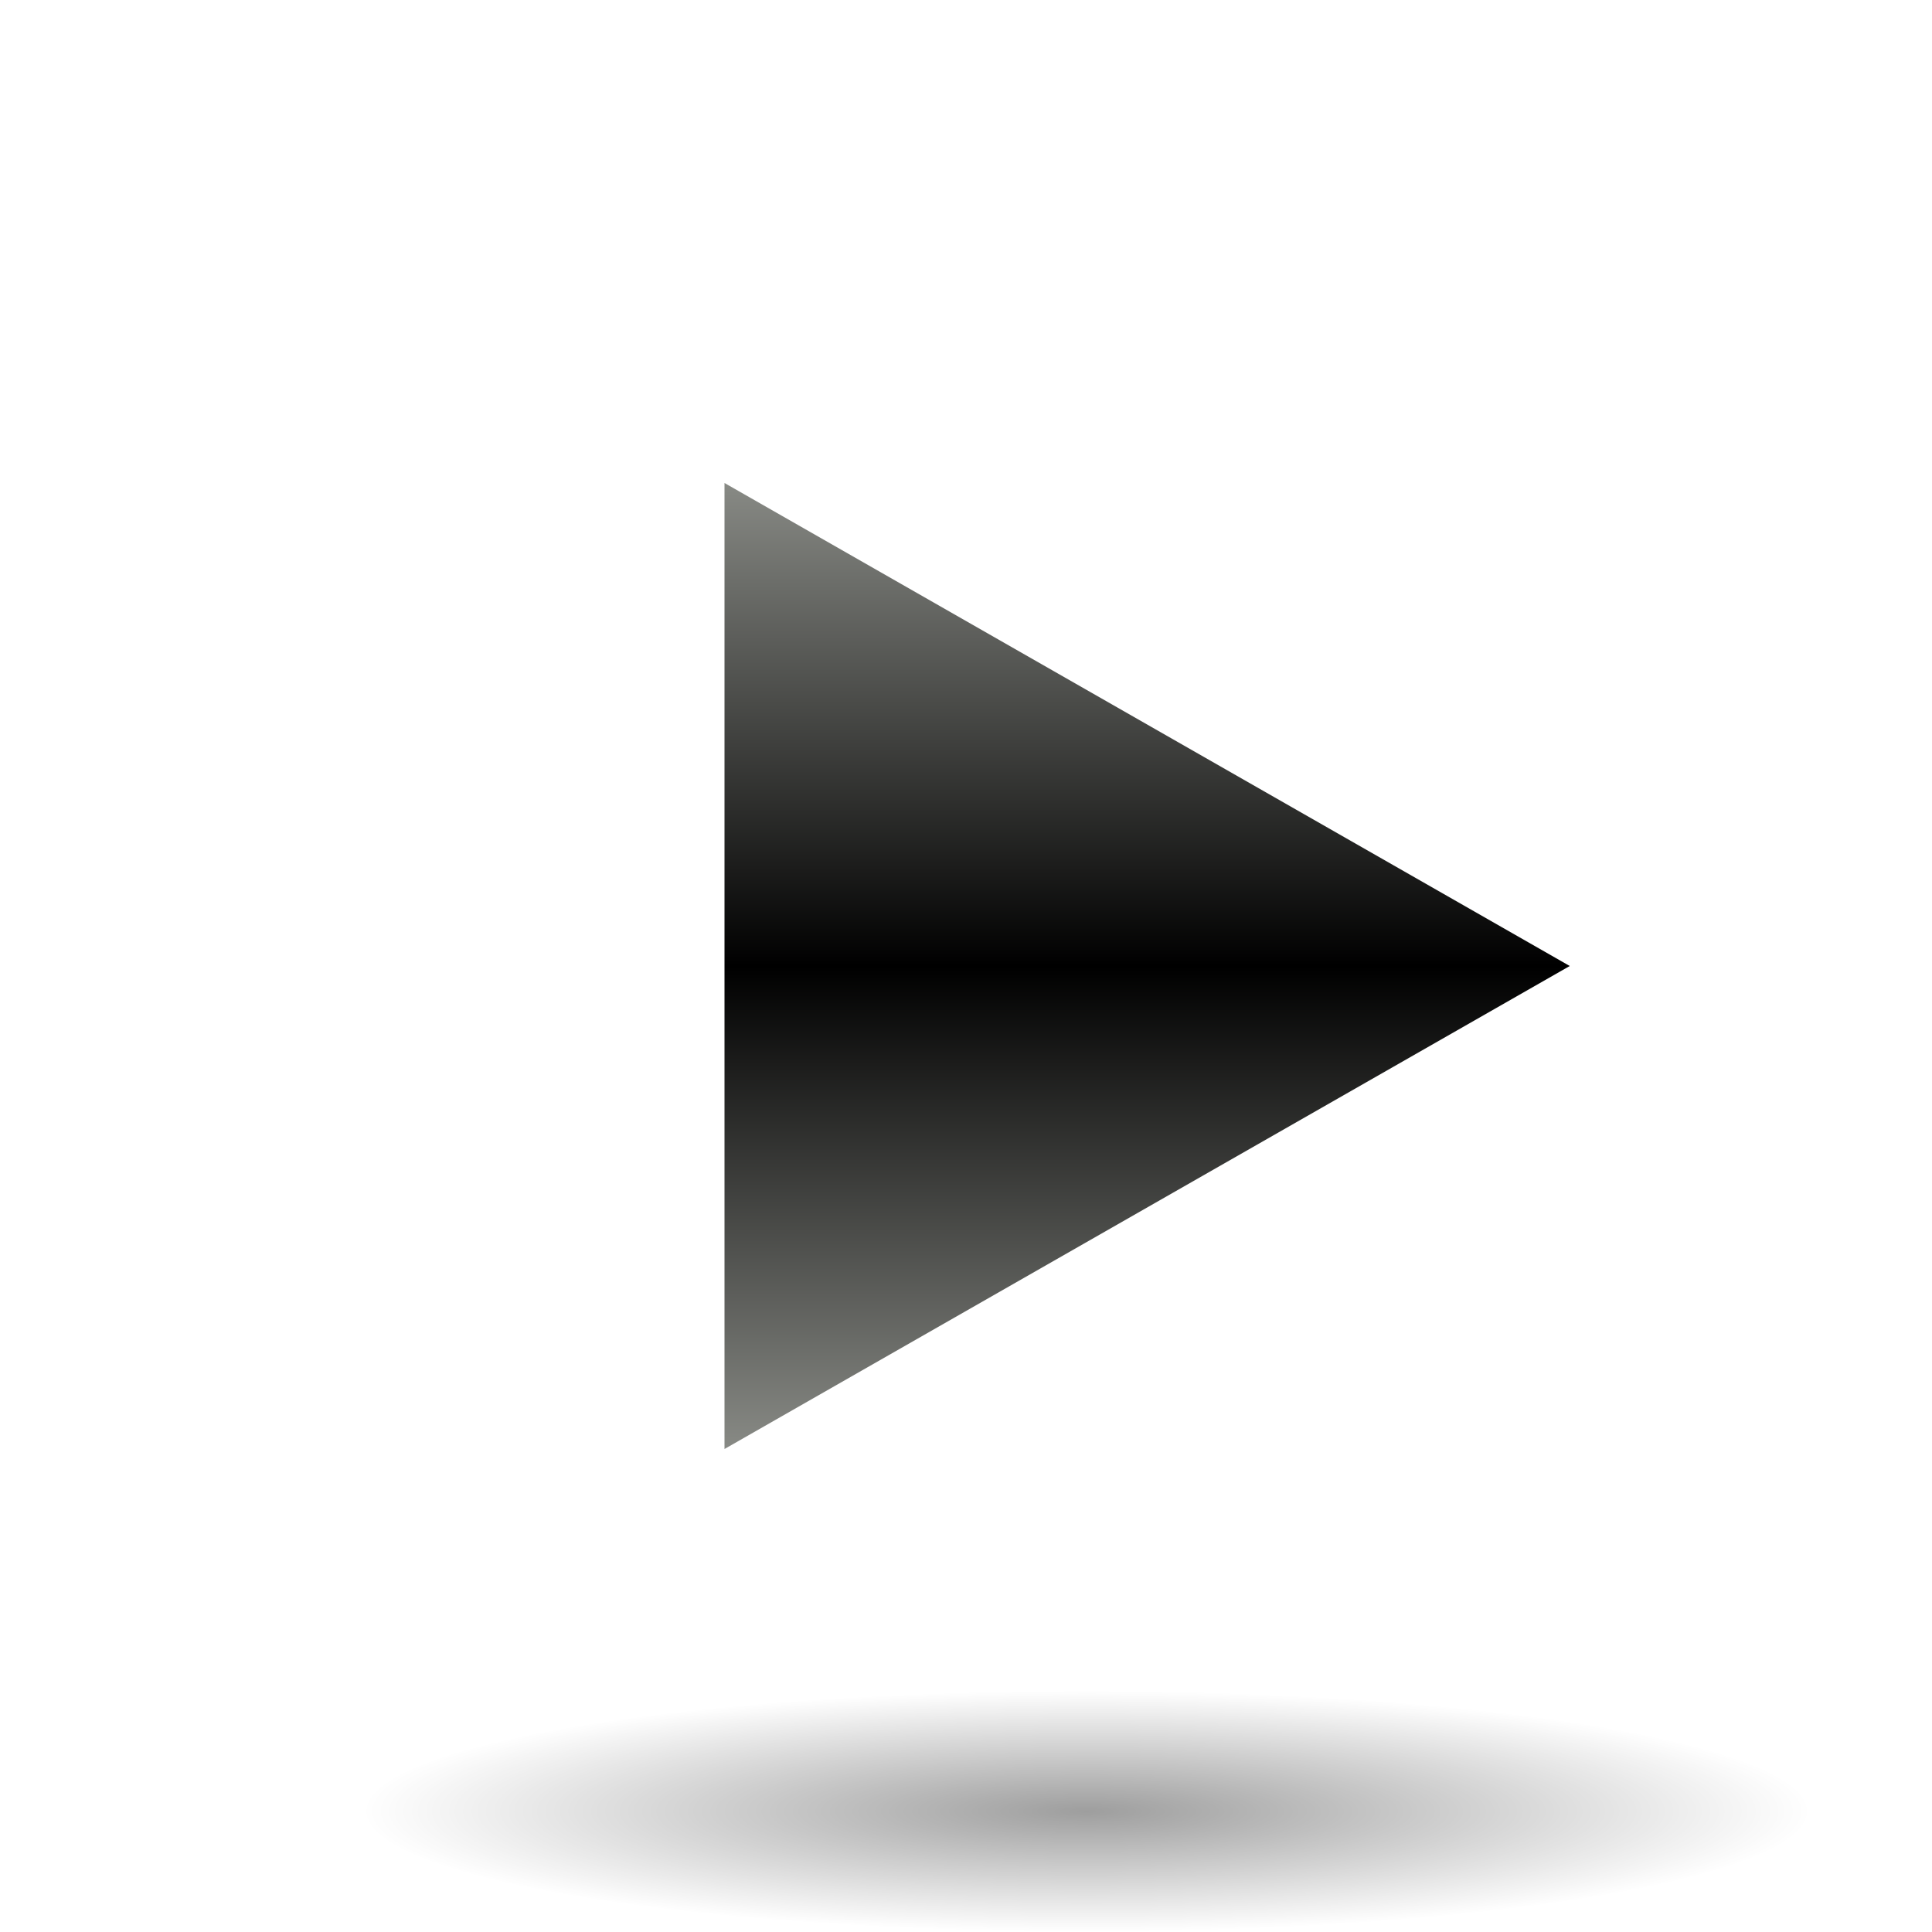
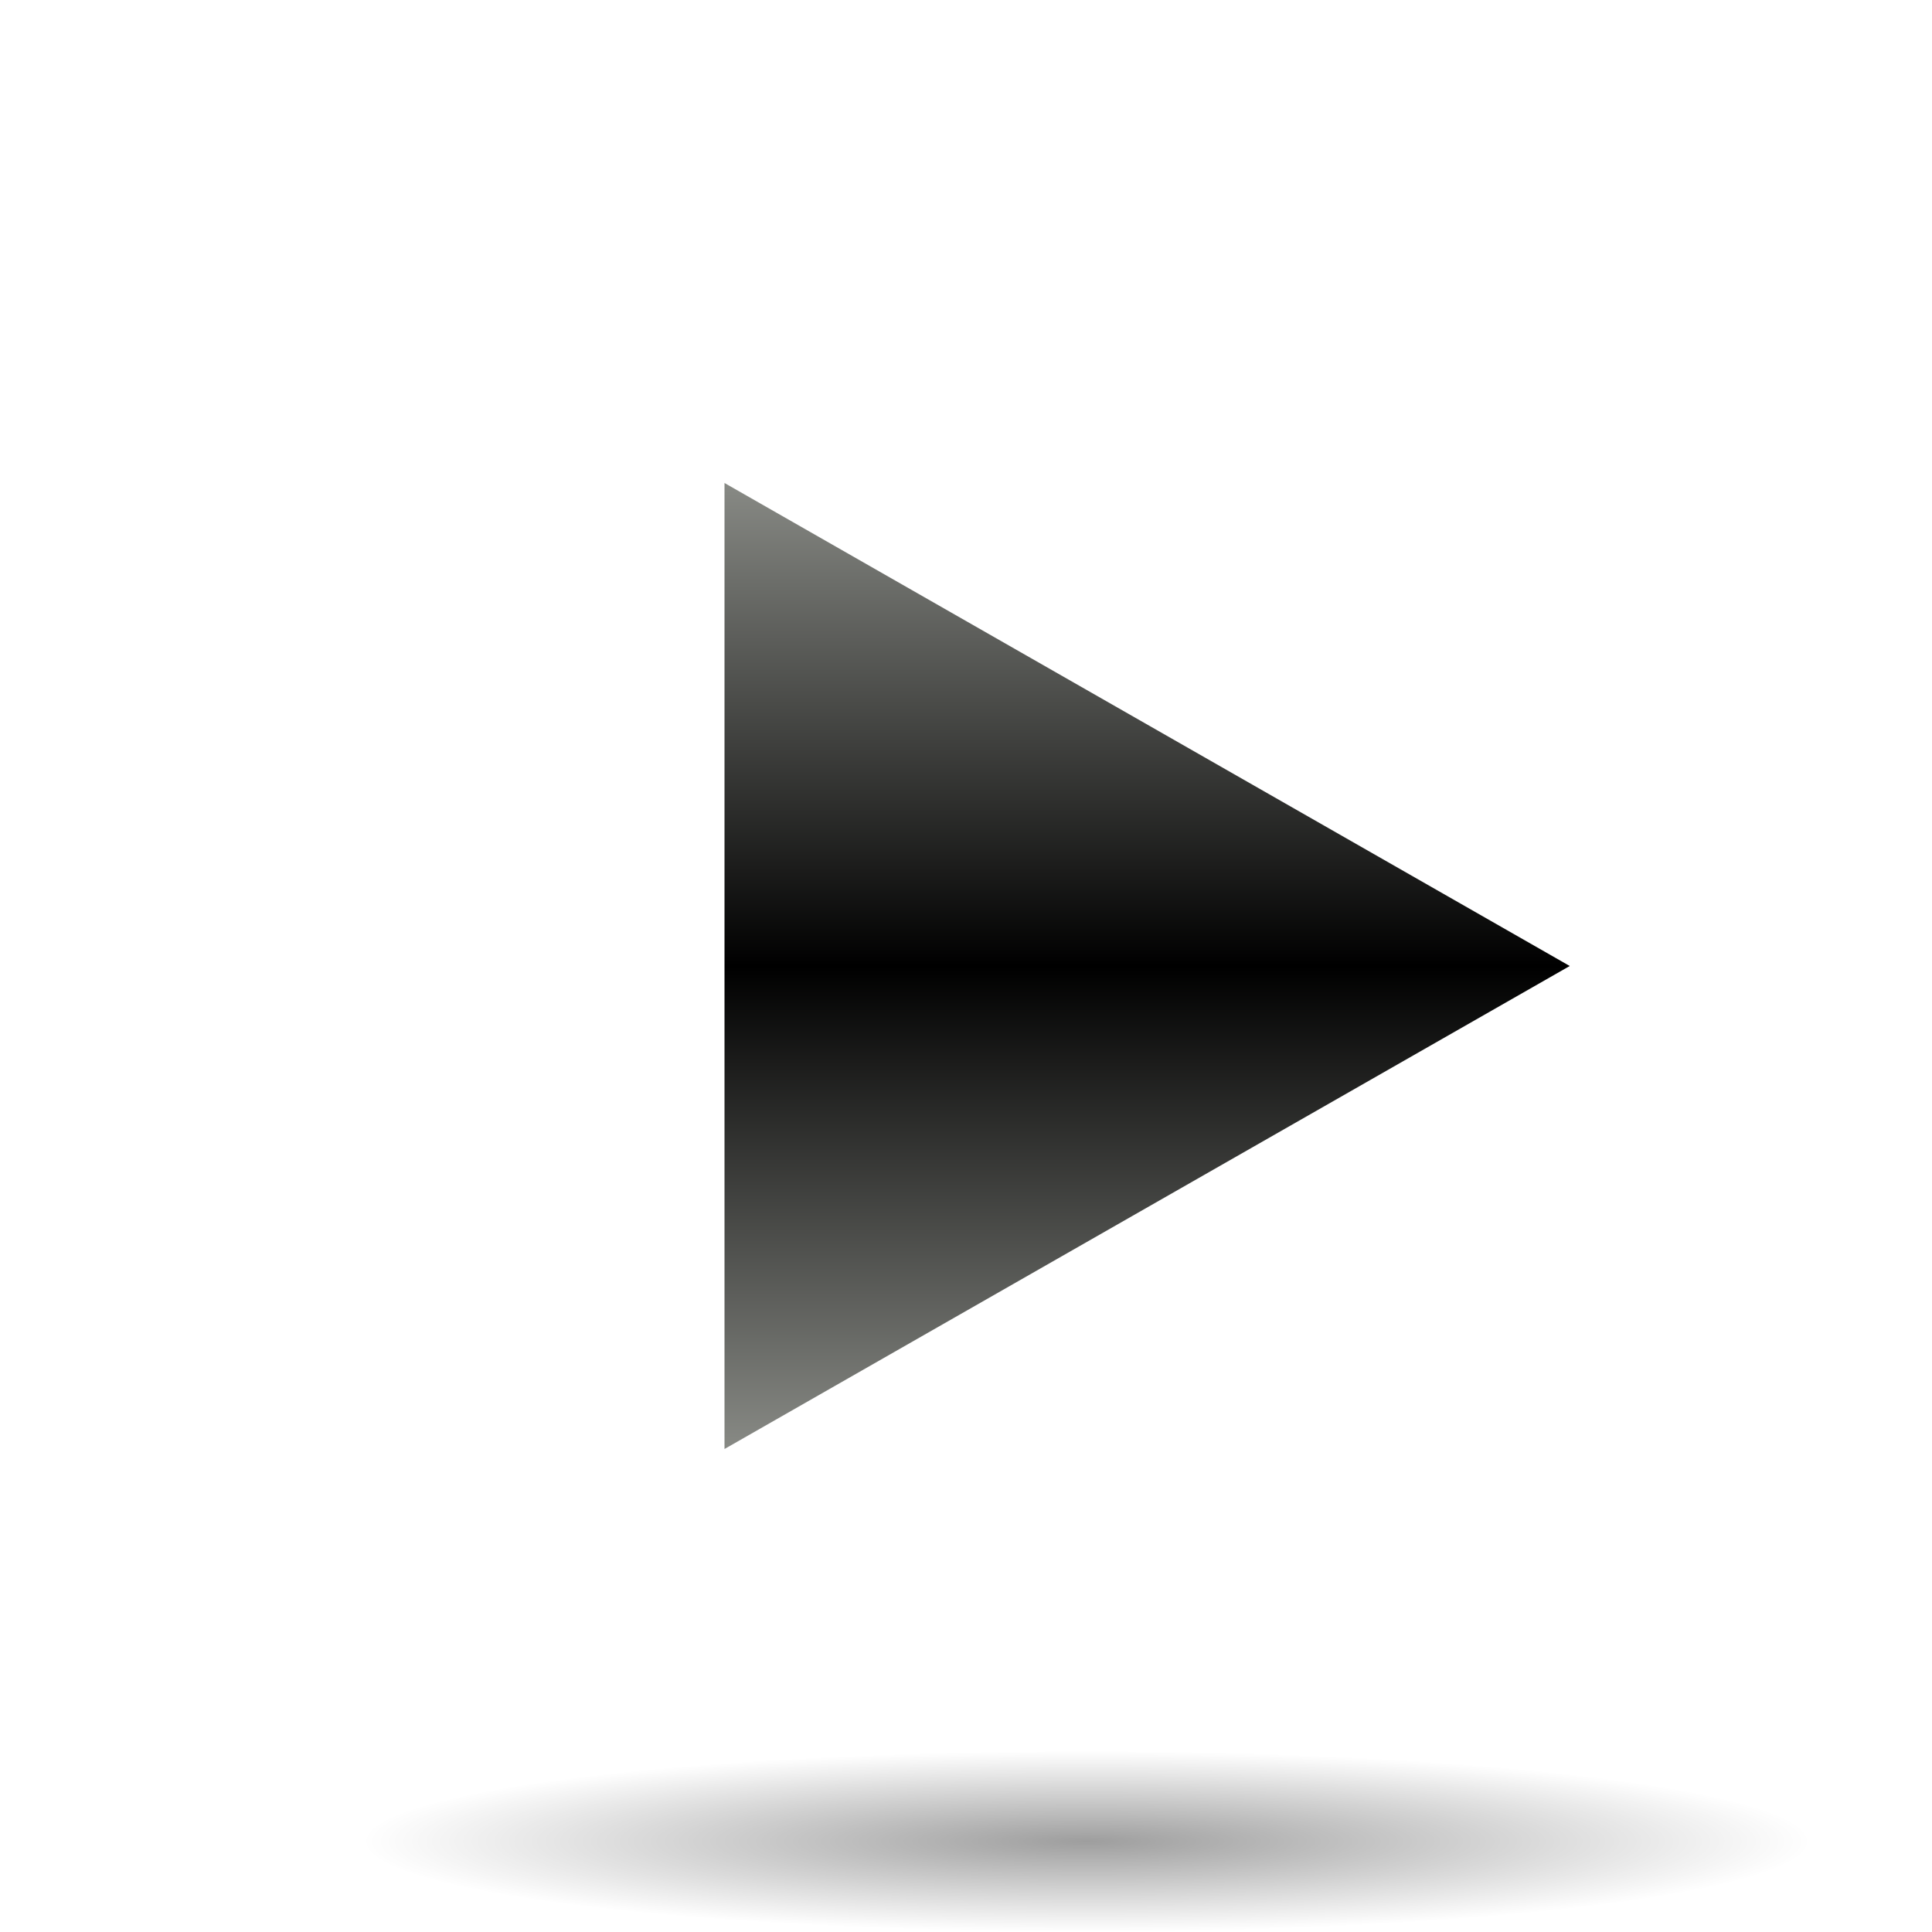
<svg xmlns="http://www.w3.org/2000/svg" xmlns:xlink="http://www.w3.org/1999/xlink" version="1.0" id="Livello_1" width="128" height="128" viewBox="0 0 56 64" overflow="visible" enable-background="new 0 0 56 64" xml:space="preserve">
  <defs id="defs15">
    <linearGradient id="linearGradient3291">
      <stop style="stop-color:black;stop-opacity:1" offset="0" id="stop3293" />
      <stop style="stop-color:black;stop-opacity:0" offset="1" id="stop3295" />
    </linearGradient>
    <radialGradient xlink:href="#linearGradient3291" id="radialGradient3336" gradientUnits="userSpaceOnUse" gradientTransform="matrix(1,0,0,0.197802,0,92.82166)" cx="63.912" cy="115.709" fx="63.912" fy="115.709" r="63.912" />
    <linearGradient xlink:href="#XMLID_2_" id="linearGradient2183" gradientUnits="userSpaceOnUse" x1="28" y1="64" x2="28" y2="0" />
  </defs>
  <linearGradient id="XMLID_2_" gradientUnits="userSpaceOnUse" x1="28" y1="64" x2="28" y2="0">
    <stop offset="0" style="stop-color:#888A85" id="stop6" />
    <stop offset="0.5" style="stop-color:#000000" id="stop8" />
    <stop offset="1" style="stop-color:#888A85" id="stop10" />
  </linearGradient>
  <polygon transform="matrix(-0.5,0,0,-0.5,48,48)" style="fill:url(#linearGradient2183)" id="polygon2181" points="56,64 0,32 56,0 56,64 " />
-   <path style="opacity:0.381;fill:url(#radialGradient3336);fill-opacity:1;fill-rule:nonzero;stroke:none;stroke-width:0;stroke-linecap:round;stroke-linejoin:round;stroke-miterlimit:4;stroke-dasharray:none;stroke-dashoffset:4;stroke-opacity:1" id="path1563" d="M 127.824,115.709 A 63.912,12.642 0 1 1 0,115.709 A 63.912,12.642 0 1 1 127.824,115.709 z" transform="matrix(-0.3755151,0,0,0.3164062,56,23.38889)" />
+   <path style="opacity:0.381;fill:url(#radialGradient3336);fill-opacity:1;fill-rule:nonzero;stroke:none;stroke-width:0;stroke-linecap:round;stroke-linejoin:round;stroke-miterlimit:4;stroke-dasharray:none;stroke-dashoffset:4;stroke-opacity:1" id="path1563" d="M 127.824,115.709 A 63.912,12.642 0 1 1 0,115.709 A 63.912,12.642 0 1 1 127.824,115.709 z" transform="matrix(-0.3755151,0,0,0.2373047,56,33.54166)" />
</svg>
